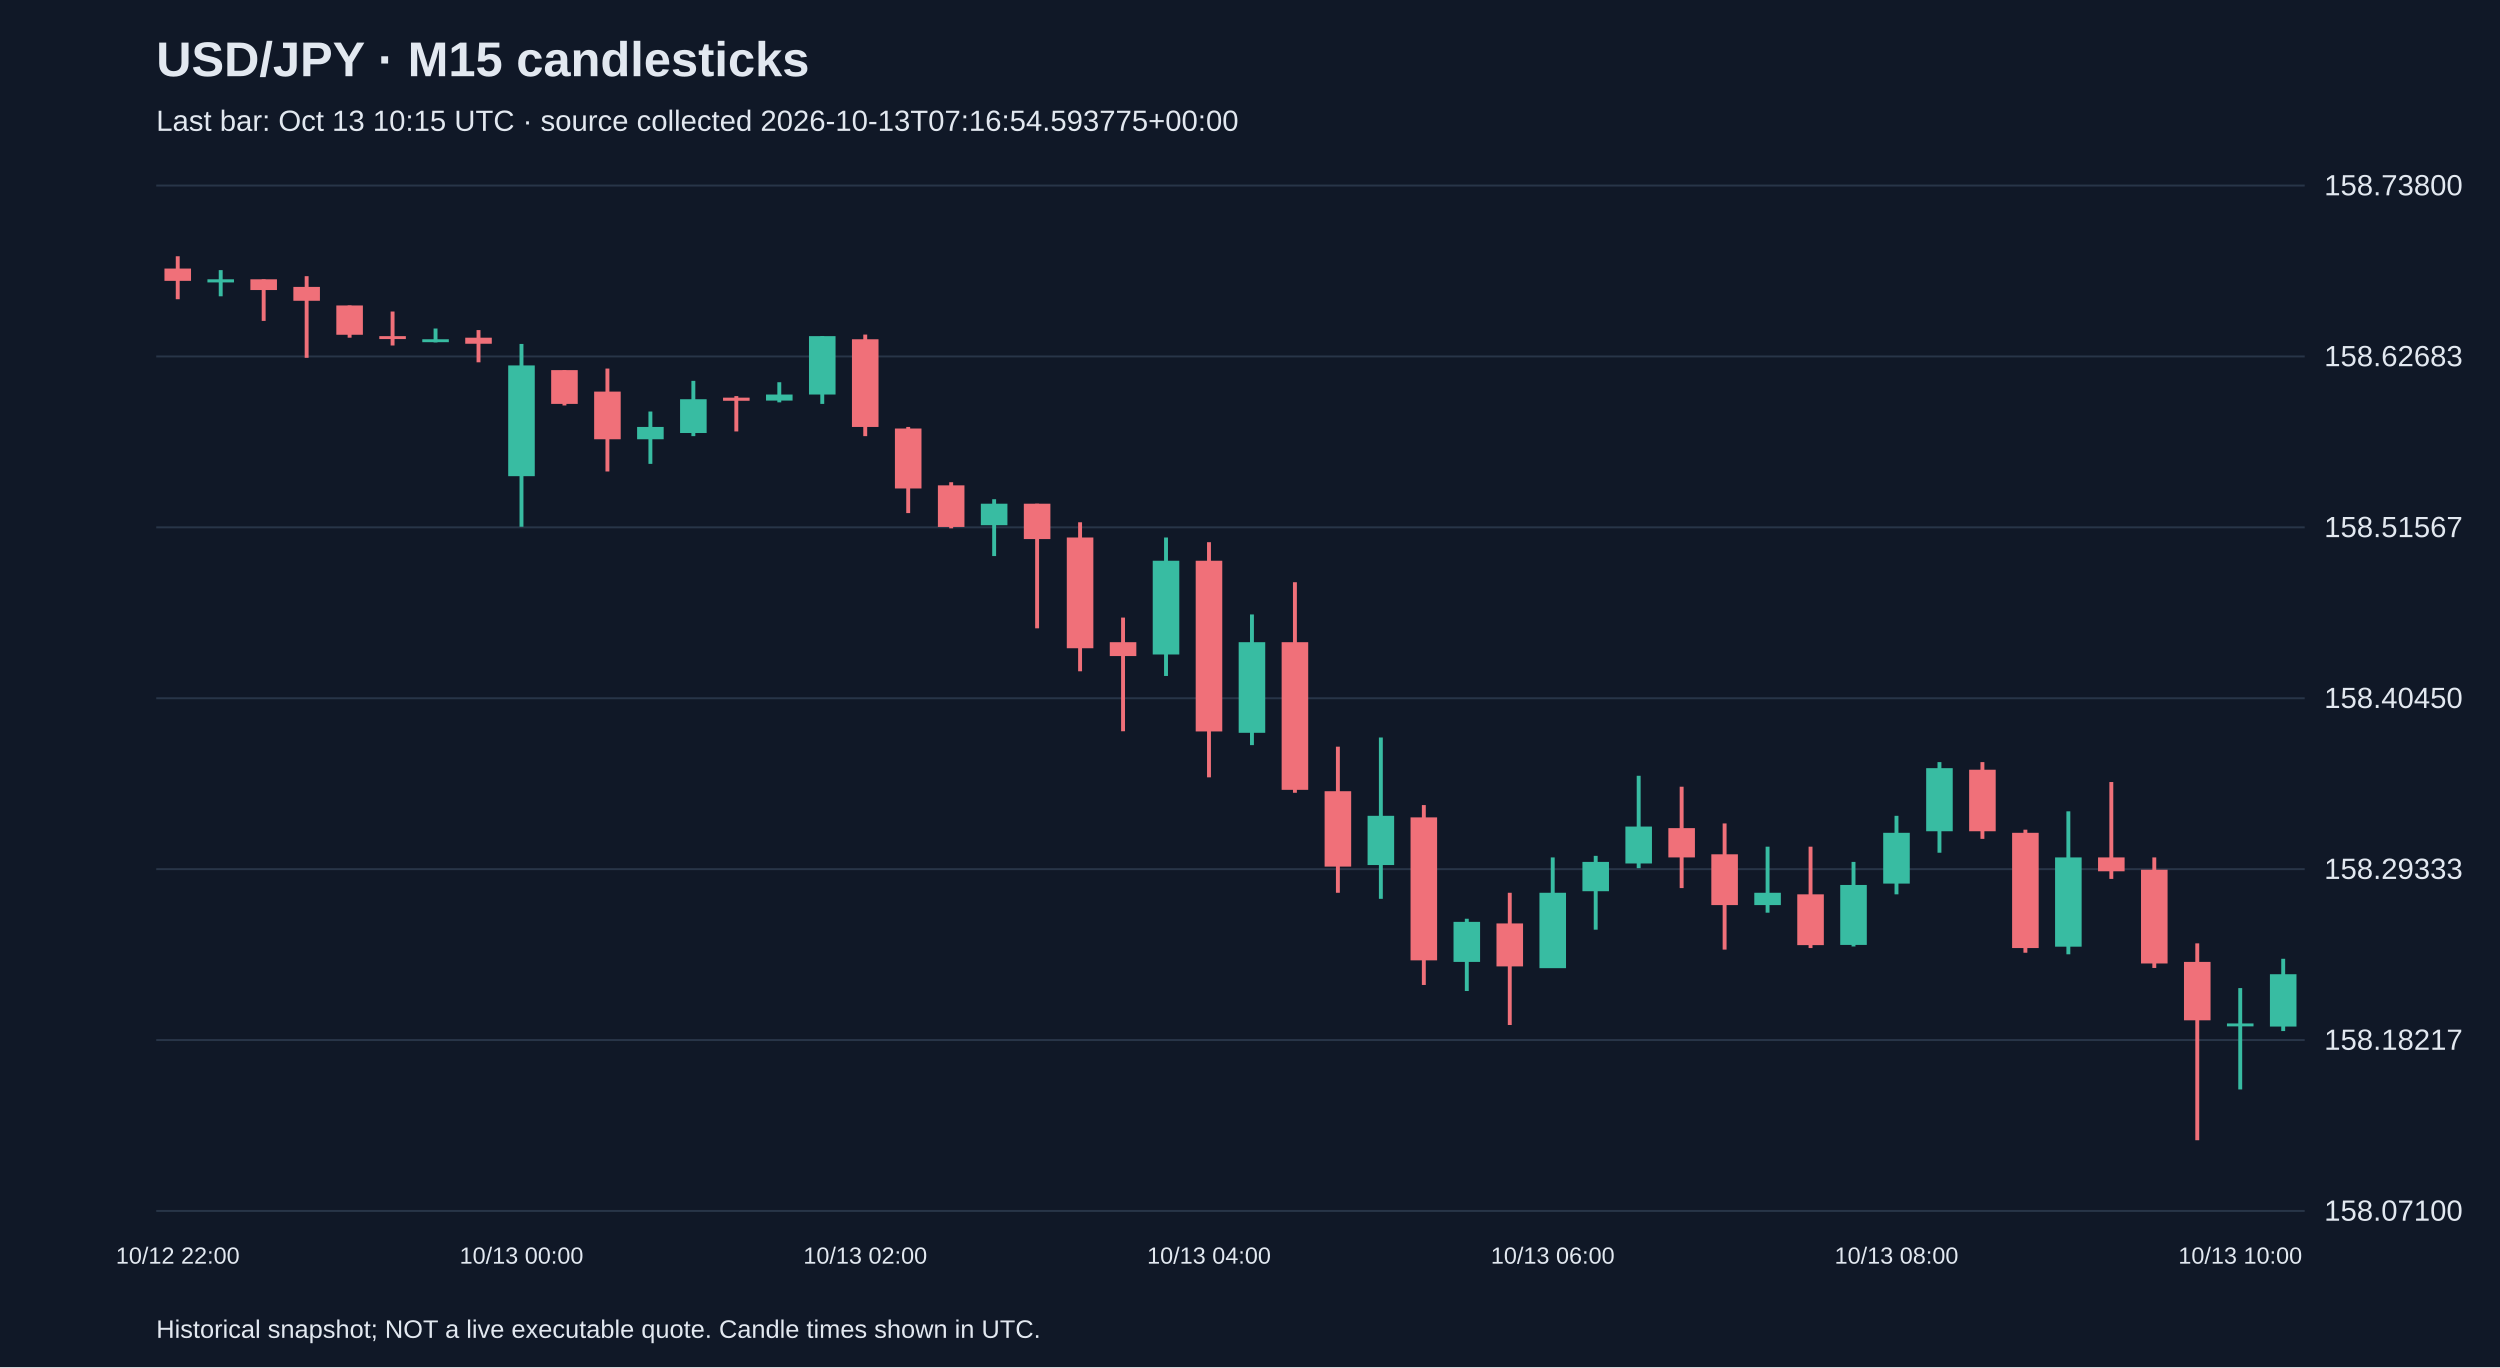
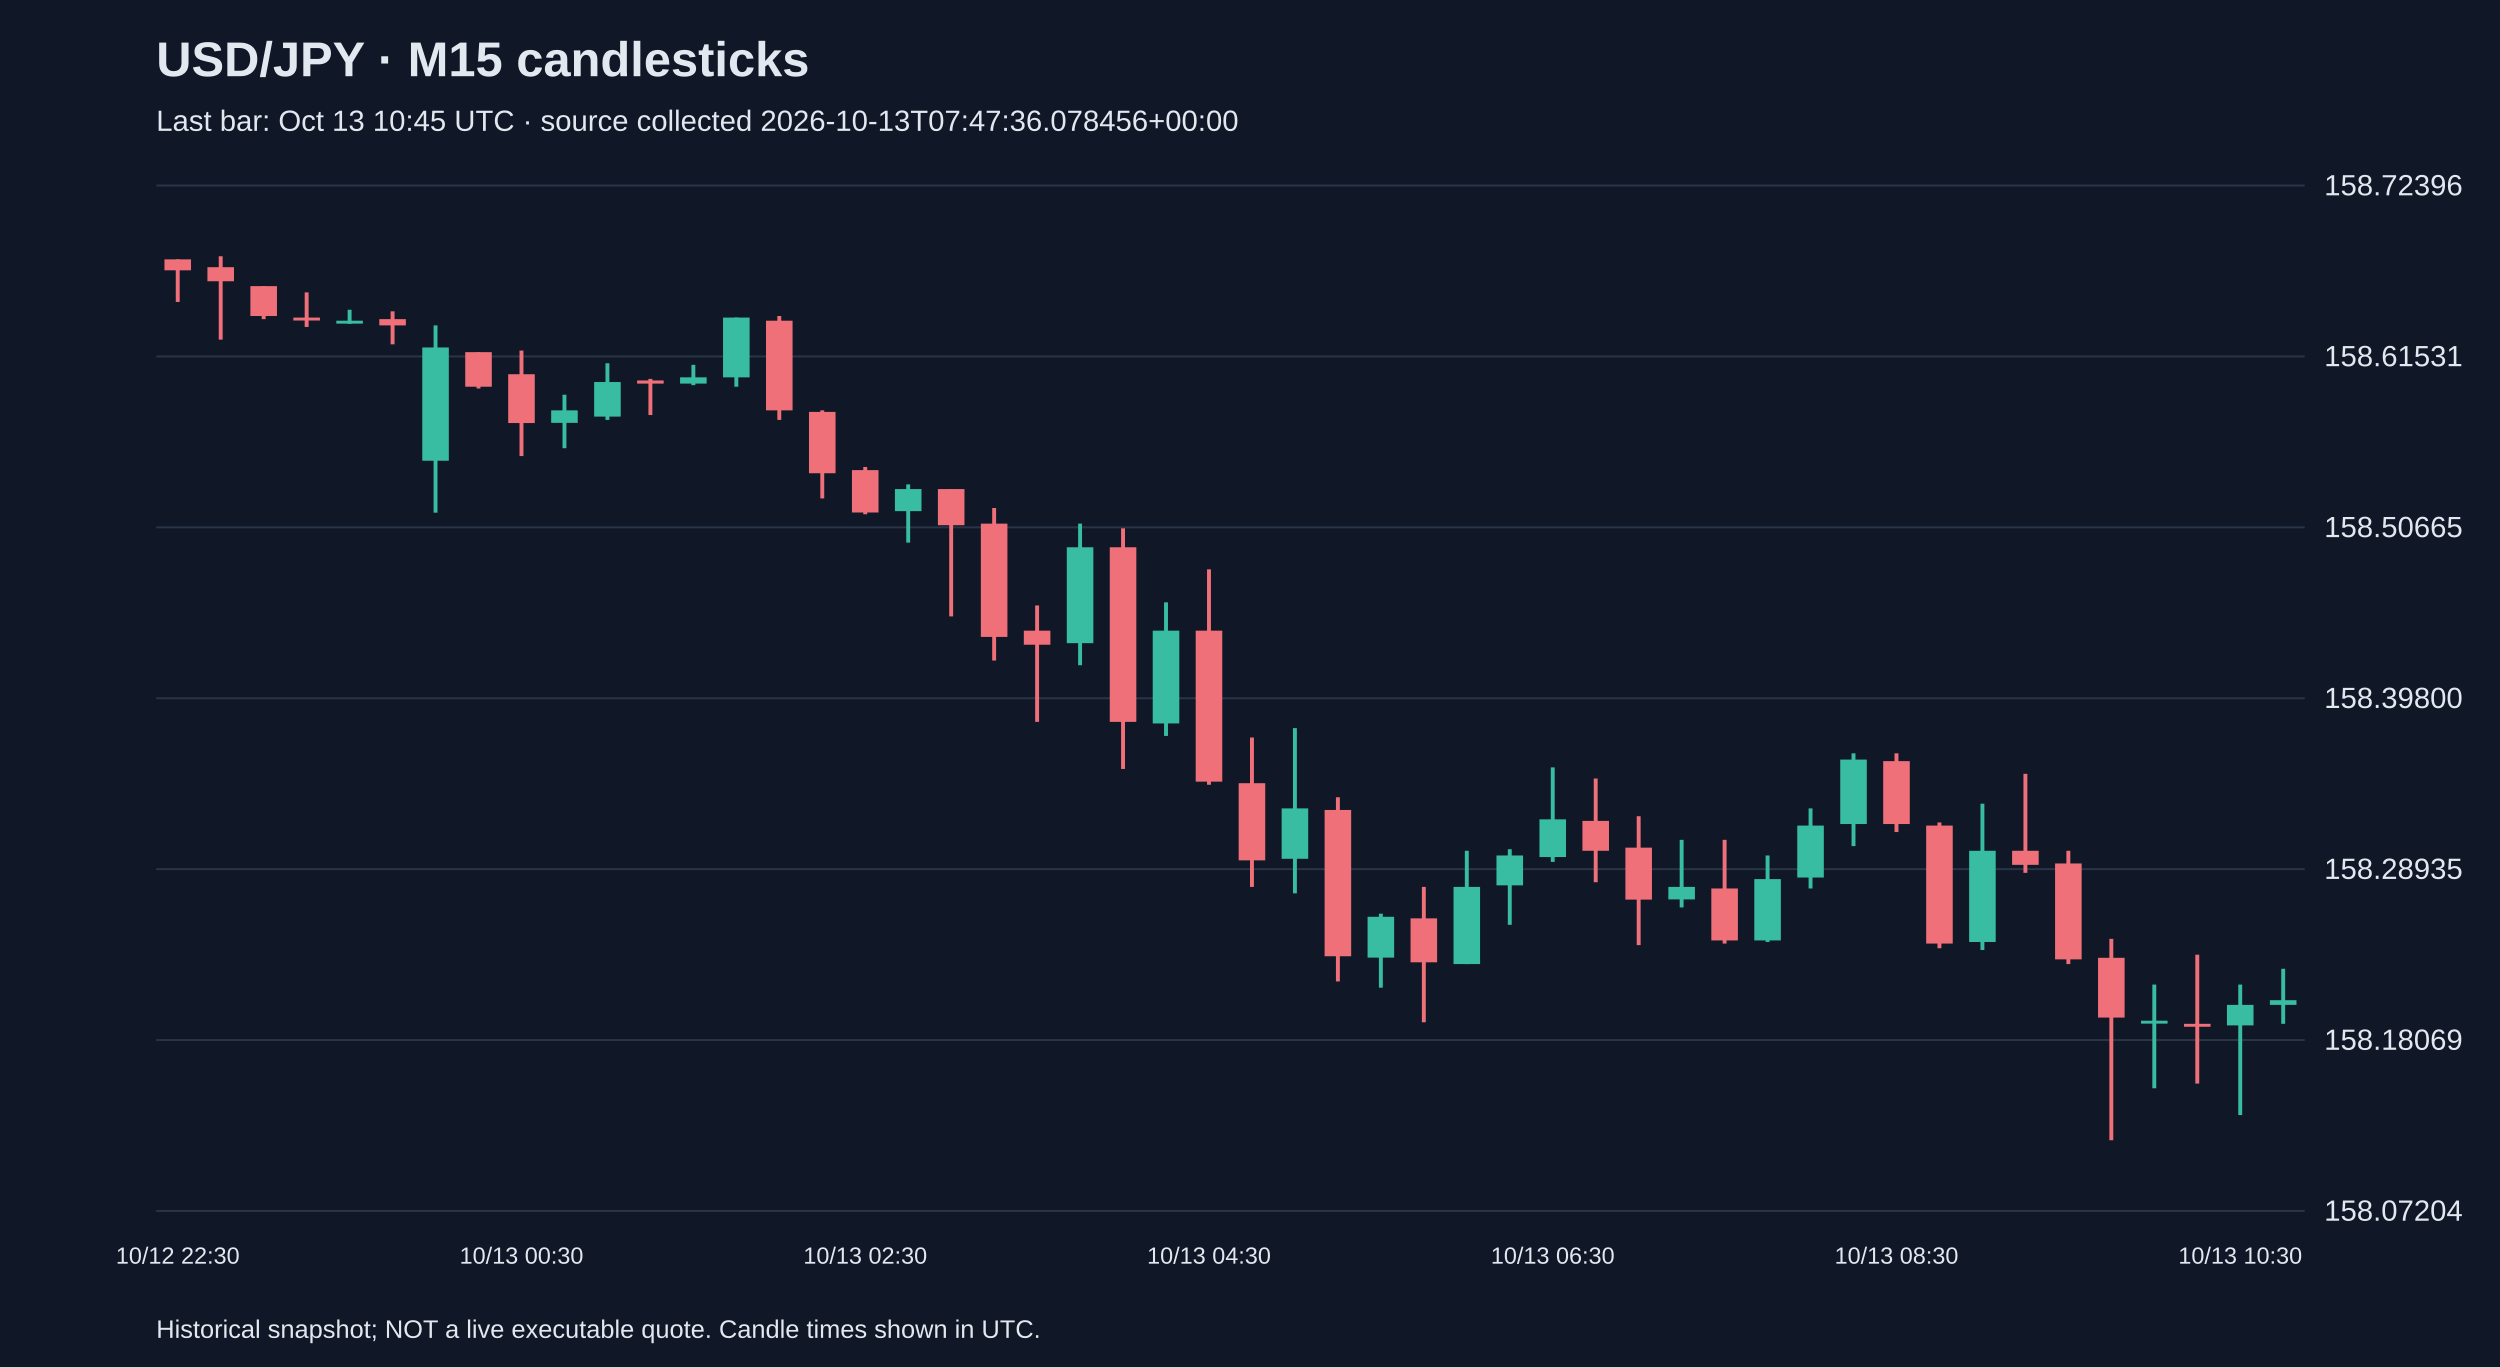
<svg xmlns="http://www.w3.org/2000/svg" viewBox="0 0 1280 700">
  <rect width="100%" height="100%" fill="#101827" />
  <style>text{font-family:Arial,sans-serif;fill:#e2e8f0}</style>
  <text x="80" y="39" font-size="25" font-weight="bold">USD/JPY · M15 candlesticks</text>
-   <text x="80" y="67" font-size="15" fill="#a6b1c5">Last bar: Oct 13 10:15 UTC · source collected 2026-10-13T07:16:54.593775+00:00</text>
+   <text x="80" y="67" font-size="15" fill="#a6b1c5">Last bar: Oct 13 10:45 UTC · source collected 2026-10-13T07:47:36.078456+00:00</text>
  <line x1="80" y1="620.0" x2="1180" y2="620.0" stroke="#283548" />
-   <text x="1190" y="625.0" font-size="15">158.07100</text>
+   <text x="1190" y="625.0" font-size="15">158.07204</text>
  <line x1="80" y1="532.5" x2="1180" y2="532.5" stroke="#283548" />
-   <text x="1190" y="537.5" font-size="15">158.18217</text>
+   <text x="1190" y="537.5" font-size="15">158.18069</text>
  <line x1="80" y1="445.0" x2="1180" y2="445.0" stroke="#283548" />
-   <text x="1190" y="450.0" font-size="15">158.29333</text>
+   <text x="1190" y="450.0" font-size="15">158.28935</text>
  <line x1="80" y1="357.5" x2="1180" y2="357.5" stroke="#283548" />
-   <text x="1190" y="362.5" font-size="15">158.40450</text>
+   <text x="1190" y="362.5" font-size="15">158.39800</text>
  <line x1="80" y1="270.0" x2="1180" y2="270.0" stroke="#283548" />
-   <text x="1190" y="275.0" font-size="15">158.51567</text>
+   <text x="1190" y="275.0" font-size="15">158.50665</text>
  <line x1="80" y1="182.5" x2="1180" y2="182.5" stroke="#283548" />
-   <text x="1190" y="187.5" font-size="15">158.62683</text>
+   <text x="1190" y="187.5" font-size="15">158.61531</text>
  <line x1="80" y1="95.0" x2="1180" y2="95.0" stroke="#283548" />
-   <text x="1190" y="100.0" font-size="15">158.73800</text>
-   <line x1="91.0" y1="131.2" x2="91.0" y2="153.2" stroke="#f07079" stroke-width="2" />
-   <rect x="84.2" y="137.5" width="13.6" height="6.3" fill="#f07079" />
-   <text x="91.0" y="647" text-anchor="middle" font-size="12">10/12 22:00</text>
-   <line x1="113.0" y1="138.3" x2="113.0" y2="151.7" stroke="#38bca2" stroke-width="2" />
-   <rect x="106.2" y="143.0" width="13.6" height="1.6" fill="#38bca2" />
-   <line x1="135.0" y1="143.0" x2="135.0" y2="164.3" stroke="#f07079" stroke-width="2" />
-   <rect x="128.2" y="143.0" width="13.6" height="5.5" fill="#f07079" />
-   <line x1="157.0" y1="141.4" x2="157.0" y2="183.2" stroke="#f07079" stroke-width="2" />
-   <rect x="150.2" y="146.9" width="13.6" height="7.1" fill="#f07079" />
-   <line x1="179.0" y1="156.4" x2="179.0" y2="172.9" stroke="#f07079" stroke-width="2" />
-   <rect x="172.2" y="156.4" width="13.6" height="15.0" fill="#f07079" />
-   <line x1="201.0" y1="159.5" x2="201.0" y2="176.9" stroke="#f07079" stroke-width="2" />
-   <rect x="194.2" y="172.1" width="13.6" height="1.5" fill="#f07079" />
-   <line x1="223.0" y1="168.2" x2="223.0" y2="175.3" stroke="#38bca2" stroke-width="2" />
-   <rect x="216.2" y="173.7" width="13.6" height="1.5" fill="#38bca2" />
-   <line x1="245.0" y1="169.0" x2="245.0" y2="185.5" stroke="#f07079" stroke-width="2" />
-   <rect x="238.2" y="172.9" width="13.6" height="3.1" fill="#f07079" />
-   <line x1="267.0" y1="176.1" x2="267.0" y2="269.7" stroke="#38bca2" stroke-width="2" />
-   <rect x="260.2" y="187.1" width="13.6" height="56.7" fill="#38bca2" />
-   <text x="267.0" y="647" text-anchor="middle" font-size="12">10/13 00:00</text>
-   <line x1="289.0" y1="189.5" x2="289.0" y2="207.6" stroke="#f07079" stroke-width="2" />
-   <rect x="282.2" y="189.5" width="13.6" height="17.3" fill="#f07079" />
-   <line x1="311.0" y1="188.7" x2="311.0" y2="241.4" stroke="#f07079" stroke-width="2" />
-   <rect x="304.2" y="200.5" width="13.6" height="24.4" fill="#f07079" />
-   <line x1="333.0" y1="210.7" x2="333.0" y2="237.5" stroke="#38bca2" stroke-width="2" />
-   <rect x="326.2" y="218.6" width="13.6" height="6.3" fill="#38bca2" />
-   <line x1="355.0" y1="195.0" x2="355.0" y2="223.3" stroke="#38bca2" stroke-width="2" />
-   <rect x="348.2" y="204.4" width="13.6" height="17.3" fill="#38bca2" />
-   <line x1="377.0" y1="202.8" x2="377.0" y2="220.9" stroke="#f07079" stroke-width="2" />
-   <rect x="370.2" y="203.6" width="13.6" height="1.6" fill="#f07079" />
-   <line x1="399.0" y1="195.7" x2="399.0" y2="206.0" stroke="#38bca2" stroke-width="2" />
-   <rect x="392.2" y="202.0" width="13.6" height="3.1" fill="#38bca2" />
-   <line x1="421.0" y1="172.1" x2="421.0" y2="206.8" stroke="#38bca2" stroke-width="2" />
-   <rect x="414.2" y="172.1" width="13.6" height="29.9" fill="#38bca2" />
-   <line x1="443.0" y1="171.3" x2="443.0" y2="223.3" stroke="#f07079" stroke-width="2" />
-   <rect x="436.2" y="173.7" width="13.6" height="44.9" fill="#f07079" />
-   <text x="443.0" y="647" text-anchor="middle" font-size="12">10/13 02:00</text>
-   <line x1="465.0" y1="218.6" x2="465.0" y2="262.7" stroke="#f07079" stroke-width="2" />
-   <rect x="458.2" y="219.4" width="13.6" height="30.7" fill="#f07079" />
-   <line x1="487.0" y1="246.9" x2="487.0" y2="270.5" stroke="#f07079" stroke-width="2" />
-   <rect x="480.2" y="248.5" width="13.6" height="21.3" fill="#f07079" />
-   <line x1="509.0" y1="255.6" x2="509.0" y2="284.7" stroke="#38bca2" stroke-width="2" />
-   <rect x="502.2" y="257.9" width="13.6" height="11.0" fill="#38bca2" />
-   <line x1="531.0" y1="257.9" x2="531.0" y2="321.7" stroke="#f07079" stroke-width="2" />
-   <rect x="524.2" y="257.9" width="13.6" height="18.1" fill="#f07079" />
-   <line x1="553.0" y1="267.4" x2="553.0" y2="343.7" stroke="#f07079" stroke-width="2" />
-   <rect x="546.2" y="275.2" width="13.6" height="56.7" fill="#f07079" />
-   <line x1="575.0" y1="316.2" x2="575.0" y2="374.4" stroke="#f07079" stroke-width="2" />
-   <rect x="568.2" y="328.8" width="13.6" height="7.1" fill="#f07079" />
-   <line x1="597.0" y1="275.2" x2="597.0" y2="346.1" stroke="#38bca2" stroke-width="2" />
-   <rect x="590.2" y="287.1" width="13.6" height="48.0" fill="#38bca2" />
-   <line x1="619.0" y1="277.6" x2="619.0" y2="398.0" stroke="#f07079" stroke-width="2" />
-   <rect x="612.2" y="287.1" width="13.6" height="87.4" fill="#f07079" />
-   <text x="619.0" y="647" text-anchor="middle" font-size="12">10/13 04:00</text>
-   <line x1="641.0" y1="314.6" x2="641.0" y2="381.5" stroke="#38bca2" stroke-width="2" />
-   <rect x="634.2" y="328.8" width="13.6" height="46.4" fill="#38bca2" />
-   <line x1="663.0" y1="298.1" x2="663.0" y2="405.9" stroke="#f07079" stroke-width="2" />
-   <rect x="656.2" y="328.8" width="13.6" height="75.6" fill="#f07079" />
-   <line x1="685.0" y1="382.3" x2="685.0" y2="457.1" stroke="#f07079" stroke-width="2" />
-   <rect x="678.2" y="405.1" width="13.6" height="38.6" fill="#f07079" />
-   <line x1="707.0" y1="377.6" x2="707.0" y2="460.2" stroke="#38bca2" stroke-width="2" />
-   <rect x="700.2" y="417.7" width="13.6" height="25.2" fill="#38bca2" />
-   <line x1="729.0" y1="412.2" x2="729.0" y2="504.3" stroke="#f07079" stroke-width="2" />
-   <rect x="722.2" y="418.5" width="13.6" height="73.2" fill="#f07079" />
-   <line x1="751.0" y1="470.4" x2="751.0" y2="507.4" stroke="#38bca2" stroke-width="2" />
-   <rect x="744.2" y="472.0" width="13.6" height="20.5" fill="#38bca2" />
-   <line x1="773.0" y1="457.1" x2="773.0" y2="524.8" stroke="#f07079" stroke-width="2" />
-   <rect x="766.2" y="472.8" width="13.6" height="22.0" fill="#f07079" />
-   <line x1="795.0" y1="439.0" x2="795.0" y2="495.6" stroke="#38bca2" stroke-width="2" />
-   <rect x="788.2" y="457.1" width="13.6" height="38.6" fill="#38bca2" />
-   <text x="795.0" y="647" text-anchor="middle" font-size="12">10/13 06:00</text>
-   <line x1="817.0" y1="438.2" x2="817.0" y2="476.0" stroke="#38bca2" stroke-width="2" />
-   <rect x="810.2" y="441.3" width="13.6" height="15.0" fill="#38bca2" />
-   <line x1="839.0" y1="397.2" x2="839.0" y2="444.5" stroke="#38bca2" stroke-width="2" />
-   <rect x="832.2" y="423.2" width="13.6" height="18.9" fill="#38bca2" />
-   <line x1="861.0" y1="402.8" x2="861.0" y2="454.7" stroke="#f07079" stroke-width="2" />
-   <rect x="854.2" y="424.0" width="13.6" height="15.0" fill="#f07079" />
-   <line x1="883.0" y1="421.6" x2="883.0" y2="486.2" stroke="#f07079" stroke-width="2" />
-   <rect x="876.2" y="437.4" width="13.6" height="26.0" fill="#f07079" />
-   <line x1="905.0" y1="433.5" x2="905.0" y2="467.3" stroke="#38bca2" stroke-width="2" />
-   <rect x="898.2" y="457.1" width="13.6" height="6.3" fill="#38bca2" />
-   <line x1="927.0" y1="433.5" x2="927.0" y2="485.4" stroke="#f07079" stroke-width="2" />
-   <rect x="920.2" y="457.9" width="13.6" height="26.0" fill="#f07079" />
-   <line x1="949.0" y1="441.3" x2="949.0" y2="484.6" stroke="#38bca2" stroke-width="2" />
-   <rect x="942.2" y="453.1" width="13.6" height="30.7" fill="#38bca2" />
-   <line x1="971.0" y1="417.7" x2="971.0" y2="457.9" stroke="#38bca2" stroke-width="2" />
-   <rect x="964.2" y="426.4" width="13.6" height="26.0" fill="#38bca2" />
-   <text x="971.0" y="647" text-anchor="middle" font-size="12">10/13 08:00</text>
-   <line x1="993.0" y1="390.2" x2="993.0" y2="436.6" stroke="#38bca2" stroke-width="2" />
-   <rect x="986.2" y="393.3" width="13.6" height="32.3" fill="#38bca2" />
-   <line x1="1015.0" y1="390.2" x2="1015.0" y2="429.5" stroke="#f07079" stroke-width="2" />
-   <rect x="1008.2" y="394.1" width="13.6" height="31.5" fill="#f07079" />
-   <line x1="1037.0" y1="424.8" x2="1037.0" y2="487.8" stroke="#f07079" stroke-width="2" />
-   <rect x="1030.2" y="426.4" width="13.6" height="59.0" fill="#f07079" />
-   <line x1="1059.0" y1="415.4" x2="1059.0" y2="488.6" stroke="#38bca2" stroke-width="2" />
-   <rect x="1052.2" y="439.0" width="13.6" height="45.7" fill="#38bca2" />
-   <line x1="1081.0" y1="400.4" x2="1081.0" y2="450.0" stroke="#f07079" stroke-width="2" />
-   <rect x="1074.2" y="439.0" width="13.6" height="7.1" fill="#f07079" />
-   <line x1="1103.0" y1="439.0" x2="1103.0" y2="495.6" stroke="#f07079" stroke-width="2" />
-   <rect x="1096.2" y="445.3" width="13.6" height="48.0" fill="#f07079" />
-   <line x1="1125.0" y1="483.0" x2="1125.0" y2="583.8" stroke="#f07079" stroke-width="2" />
-   <rect x="1118.2" y="492.5" width="13.6" height="29.9" fill="#f07079" />
-   <line x1="1147.0" y1="505.9" x2="1147.0" y2="557.8" stroke="#38bca2" stroke-width="2" />
-   <rect x="1140.2" y="524.0" width="13.6" height="1.5" fill="#38bca2" />
-   <text x="1147.0" y="647" text-anchor="middle" font-size="12">10/13 10:00</text>
-   <line x1="1169.0" y1="490.9" x2="1169.0" y2="527.9" stroke="#38bca2" stroke-width="2" />
-   <rect x="1162.2" y="498.8" width="13.6" height="26.8" fill="#38bca2" />
+   <text x="1190" y="100.0" font-size="15">158.72396</text>
+   <line x1="91.0" y1="132.8" x2="91.0" y2="154.6" stroke="#f07079" stroke-width="2" />
+   <rect x="84.2" y="132.8" width="13.6" height="5.6" fill="#f07079" />
+   <text x="91.0" y="647" text-anchor="middle" font-size="12">10/12 22:30</text>
+   <line x1="113.0" y1="131.2" x2="113.0" y2="173.9" stroke="#f07079" stroke-width="2" />
+   <rect x="106.2" y="136.8" width="13.6" height="7.2" fill="#f07079" />
+   <line x1="135.0" y1="146.5" x2="135.0" y2="163.4" stroke="#f07079" stroke-width="2" />
+   <rect x="128.2" y="146.5" width="13.6" height="15.3" fill="#f07079" />
+   <line x1="157.0" y1="149.7" x2="157.0" y2="167.4" stroke="#f07079" stroke-width="2" />
+   <rect x="150.2" y="162.6" width="13.6" height="1.5" fill="#f07079" />
+   <line x1="179.0" y1="158.6" x2="179.0" y2="165.8" stroke="#38bca2" stroke-width="2" />
+   <rect x="172.2" y="164.2" width="13.6" height="1.5" fill="#38bca2" />
+   <line x1="201.0" y1="159.4" x2="201.0" y2="176.3" stroke="#f07079" stroke-width="2" />
+   <rect x="194.2" y="163.4" width="13.6" height="3.2" fill="#f07079" />
+   <line x1="223.0" y1="166.6" x2="223.0" y2="262.5" stroke="#38bca2" stroke-width="2" />
+   <rect x="216.2" y="177.9" width="13.6" height="58.0" fill="#38bca2" />
+   <line x1="245.0" y1="180.3" x2="245.0" y2="198.9" stroke="#f07079" stroke-width="2" />
+   <rect x="238.2" y="180.3" width="13.6" height="17.7" fill="#f07079" />
+   <line x1="267.0" y1="179.5" x2="267.0" y2="233.5" stroke="#f07079" stroke-width="2" />
+   <rect x="260.2" y="191.6" width="13.6" height="25.0" fill="#f07079" />
+   <text x="267.0" y="647" text-anchor="middle" font-size="12">10/13 00:30</text>
+   <line x1="289.0" y1="202.1" x2="289.0" y2="229.5" stroke="#38bca2" stroke-width="2" />
+   <rect x="282.2" y="210.1" width="13.6" height="6.4" fill="#38bca2" />
+   <line x1="311.0" y1="186.0" x2="311.0" y2="215.0" stroke="#38bca2" stroke-width="2" />
+   <rect x="304.2" y="195.6" width="13.6" height="17.7" fill="#38bca2" />
+   <line x1="333.0" y1="194.0" x2="333.0" y2="212.5" stroke="#f07079" stroke-width="2" />
+   <rect x="326.2" y="194.8" width="13.6" height="1.6" fill="#f07079" />
+   <line x1="355.0" y1="186.8" x2="355.0" y2="197.2" stroke="#38bca2" stroke-width="2" />
+   <rect x="348.2" y="193.2" width="13.6" height="3.2" fill="#38bca2" />
+   <line x1="377.0" y1="162.6" x2="377.0" y2="198.0" stroke="#38bca2" stroke-width="2" />
+   <rect x="370.2" y="162.6" width="13.6" height="30.6" fill="#38bca2" />
+   <line x1="399.0" y1="161.8" x2="399.0" y2="215.0" stroke="#f07079" stroke-width="2" />
+   <rect x="392.2" y="164.2" width="13.6" height="45.9" fill="#f07079" />
+   <line x1="421.0" y1="210.1" x2="421.0" y2="255.2" stroke="#f07079" stroke-width="2" />
+   <rect x="414.2" y="210.9" width="13.6" height="31.4" fill="#f07079" />
+   <line x1="443.0" y1="239.1" x2="443.0" y2="263.3" stroke="#f07079" stroke-width="2" />
+   <rect x="436.2" y="240.7" width="13.6" height="21.7" fill="#f07079" />
+   <text x="443.0" y="647" text-anchor="middle" font-size="12">10/13 02:30</text>
+   <line x1="465.0" y1="248.0" x2="465.0" y2="277.8" stroke="#38bca2" stroke-width="2" />
+   <rect x="458.2" y="250.4" width="13.6" height="11.3" fill="#38bca2" />
+   <line x1="487.0" y1="250.4" x2="487.0" y2="315.6" stroke="#f07079" stroke-width="2" />
+   <rect x="480.2" y="250.4" width="13.6" height="18.5" fill="#f07079" />
+   <line x1="509.0" y1="260.1" x2="509.0" y2="338.2" stroke="#f07079" stroke-width="2" />
+   <rect x="502.2" y="268.1" width="13.6" height="58.0" fill="#f07079" />
+   <line x1="531.0" y1="310.0" x2="531.0" y2="369.6" stroke="#f07079" stroke-width="2" />
+   <rect x="524.2" y="322.9" width="13.6" height="7.2" fill="#f07079" />
+   <line x1="553.0" y1="268.1" x2="553.0" y2="340.6" stroke="#38bca2" stroke-width="2" />
+   <rect x="546.2" y="280.2" width="13.6" height="49.1" fill="#38bca2" />
+   <line x1="575.0" y1="270.5" x2="575.0" y2="393.7" stroke="#f07079" stroke-width="2" />
+   <rect x="568.2" y="280.2" width="13.6" height="89.4" fill="#f07079" />
+   <line x1="597.0" y1="308.4" x2="597.0" y2="376.8" stroke="#38bca2" stroke-width="2" />
+   <rect x="590.2" y="322.9" width="13.6" height="47.5" fill="#38bca2" />
+   <line x1="619.0" y1="291.5" x2="619.0" y2="401.8" stroke="#f07079" stroke-width="2" />
+   <rect x="612.2" y="322.9" width="13.6" height="77.3" fill="#f07079" />
+   <text x="619.0" y="647" text-anchor="middle" font-size="12">10/13 04:30</text>
+   <line x1="641.0" y1="377.6" x2="641.0" y2="454.1" stroke="#f07079" stroke-width="2" />
+   <rect x="634.2" y="401.0" width="13.6" height="39.5" fill="#f07079" />
+   <line x1="663.0" y1="372.8" x2="663.0" y2="457.4" stroke="#38bca2" stroke-width="2" />
+   <rect x="656.2" y="413.9" width="13.6" height="25.8" fill="#38bca2" />
+   <line x1="685.0" y1="408.2" x2="685.0" y2="502.5" stroke="#f07079" stroke-width="2" />
+   <rect x="678.2" y="414.7" width="13.6" height="74.9" fill="#f07079" />
+   <line x1="707.0" y1="467.8" x2="707.0" y2="505.7" stroke="#38bca2" stroke-width="2" />
+   <rect x="700.2" y="469.4" width="13.6" height="20.9" fill="#38bca2" />
+   <line x1="729.0" y1="454.1" x2="729.0" y2="523.4" stroke="#f07079" stroke-width="2" />
+   <rect x="722.2" y="470.2" width="13.6" height="22.5" fill="#f07079" />
+   <line x1="751.0" y1="435.6" x2="751.0" y2="493.6" stroke="#38bca2" stroke-width="2" />
+   <rect x="744.2" y="454.1" width="13.6" height="39.5" fill="#38bca2" />
+   <line x1="773.0" y1="434.8" x2="773.0" y2="473.5" stroke="#38bca2" stroke-width="2" />
+   <rect x="766.2" y="438.0" width="13.6" height="15.3" fill="#38bca2" />
+   <line x1="795.0" y1="392.9" x2="795.0" y2="441.3" stroke="#38bca2" stroke-width="2" />
+   <rect x="788.2" y="419.5" width="13.6" height="19.3" fill="#38bca2" />
+   <text x="795.0" y="647" text-anchor="middle" font-size="12">10/13 06:30</text>
+   <line x1="817.0" y1="398.6" x2="817.0" y2="451.7" stroke="#f07079" stroke-width="2" />
+   <rect x="810.2" y="420.3" width="13.6" height="15.3" fill="#f07079" />
+   <line x1="839.0" y1="417.9" x2="839.0" y2="483.9" stroke="#f07079" stroke-width="2" />
+   <rect x="832.2" y="434.0" width="13.6" height="26.6" fill="#f07079" />
+   <line x1="861.0" y1="430.0" x2="861.0" y2="464.6" stroke="#38bca2" stroke-width="2" />
+   <rect x="854.2" y="454.1" width="13.6" height="6.4" fill="#38bca2" />
+   <line x1="883.0" y1="430.0" x2="883.0" y2="483.1" stroke="#f07079" stroke-width="2" />
+   <rect x="876.2" y="454.9" width="13.6" height="26.6" fill="#f07079" />
+   <line x1="905.0" y1="438.0" x2="905.0" y2="482.3" stroke="#38bca2" stroke-width="2" />
+   <rect x="898.2" y="450.1" width="13.6" height="31.4" fill="#38bca2" />
+   <line x1="927.0" y1="413.9" x2="927.0" y2="454.9" stroke="#38bca2" stroke-width="2" />
+   <rect x="920.2" y="422.7" width="13.6" height="26.6" fill="#38bca2" />
+   <line x1="949.0" y1="385.7" x2="949.0" y2="433.2" stroke="#38bca2" stroke-width="2" />
+   <rect x="942.2" y="388.9" width="13.6" height="33.0" fill="#38bca2" />
+   <line x1="971.0" y1="385.7" x2="971.0" y2="426.0" stroke="#f07079" stroke-width="2" />
+   <rect x="964.2" y="389.7" width="13.6" height="32.2" fill="#f07079" />
+   <text x="971.0" y="647" text-anchor="middle" font-size="12">10/13 08:30</text>
+   <line x1="993.0" y1="421.1" x2="993.0" y2="485.5" stroke="#f07079" stroke-width="2" />
+   <rect x="986.2" y="422.7" width="13.6" height="60.4" fill="#f07079" />
+   <line x1="1015.0" y1="411.5" x2="1015.0" y2="486.4" stroke="#38bca2" stroke-width="2" />
+   <rect x="1008.2" y="435.6" width="13.6" height="46.7" fill="#38bca2" />
+   <line x1="1037.0" y1="396.2" x2="1037.0" y2="446.9" stroke="#f07079" stroke-width="2" />
+   <rect x="1030.2" y="435.6" width="13.6" height="7.2" fill="#f07079" />
+   <line x1="1059.0" y1="435.6" x2="1059.0" y2="493.6" stroke="#f07079" stroke-width="2" />
+   <rect x="1052.2" y="442.1" width="13.6" height="49.1" fill="#f07079" />
+   <line x1="1081.0" y1="480.7" x2="1081.0" y2="583.8" stroke="#f07079" stroke-width="2" />
+   <rect x="1074.2" y="490.4" width="13.6" height="30.6" fill="#f07079" />
+   <line x1="1103.0" y1="504.1" x2="1103.0" y2="557.2" stroke="#38bca2" stroke-width="2" />
+   <rect x="1096.2" y="522.6" width="13.6" height="1.5" fill="#38bca2" />
+   <line x1="1125.0" y1="488.8" x2="1125.0" y2="554.8" stroke="#f07079" stroke-width="2" />
+   <rect x="1118.2" y="524.2" width="13.6" height="1.5" fill="#f07079" />
+   <line x1="1147.0" y1="504.1" x2="1147.0" y2="570.9" stroke="#38bca2" stroke-width="2" />
+   <rect x="1140.2" y="514.5" width="13.6" height="10.5" fill="#38bca2" />
+   <text x="1147.0" y="647" text-anchor="middle" font-size="12">10/13 10:30</text>
+   <line x1="1169.0" y1="496.0" x2="1169.0" y2="524.2" stroke="#38bca2" stroke-width="2" />
+   <rect x="1162.2" y="512.1" width="13.6" height="2.4" fill="#38bca2" />
  <text x="80" y="685" font-size="13">Historical snapshot; NOT a live executable quote. Candle times shown in UTC.</text>
</svg>
